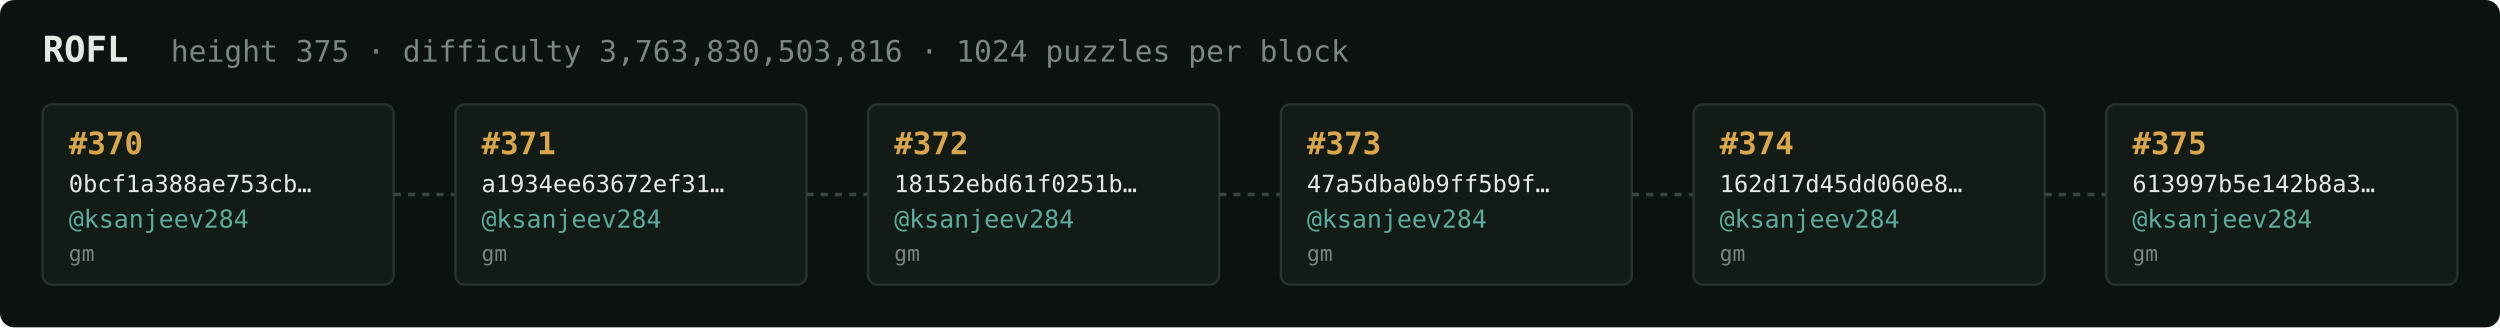
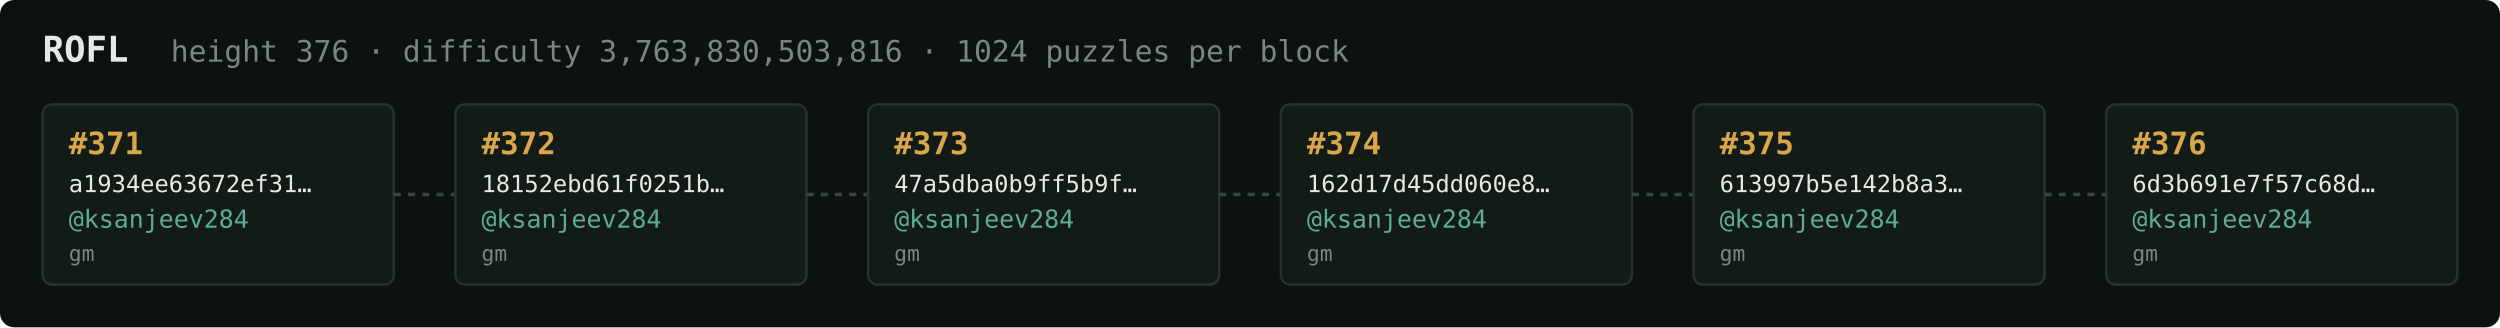
<svg xmlns="http://www.w3.org/2000/svg" width="1054" height="138" viewBox="0 0 1054 138" font-family="ui-monospace,SFMono-Regular,Menlo,monospace">
  <rect fill="#0c1210" width="1054" height="138" rx="6" />
  <text x="18" y="26" fill="#e5e9e3" font-size="15" font-weight="700">ROFL</text>
-   <text x="72" y="26" fill="#7a867f" font-size="12.5">height 375 · difficulty 3,763,830,503,816 · 1024 puzzles per block</text>
+   <text x="72" y="26" fill="#7a867f" font-size="12.5">height 376 · difficulty 3,763,830,503,816 · 1024 puzzles per block</text>
  <rect x="18" y="44" width="148" height="76" rx="4" fill="#131b17" stroke="#28332e" stroke-width="1" />
-   <text x="29" y="65" fill="#d9a64c" font-size="13" font-weight="700">#370</text>
-   <text x="29" y="81" fill="#e5e9e3" font-size="10">0bcf1a388ae753cb…</text>
+   <text x="29" y="65" fill="#d9a64c" font-size="13" font-weight="700">#371</text>
+   <text x="29" y="81" fill="#e5e9e3" font-size="10">a1934ee63672ef31…</text>
  <text x="29" y="96" fill="#5cab9b" font-size="10.5">@ksanjeev284</text>
  <text x="29" y="110" fill="#7a867f" font-size="9">gm</text>
  <line x1="166" y1="82.0" x2="192" y2="82.0" stroke="#38443e" stroke-width="1.5" stroke-dasharray="3 3" />
  <rect x="192" y="44" width="148" height="76" rx="4" fill="#131b17" stroke="#28332e" stroke-width="1" />
-   <text x="203" y="65" fill="#d9a64c" font-size="13" font-weight="700">#371</text>
-   <text x="203" y="81" fill="#e5e9e3" font-size="10">a1934ee63672ef31…</text>
+   <text x="203" y="65" fill="#d9a64c" font-size="13" font-weight="700">#372</text>
+   <text x="203" y="81" fill="#e5e9e3" font-size="10">18152ebd61f0251b…</text>
  <text x="203" y="96" fill="#5cab9b" font-size="10.5">@ksanjeev284</text>
  <text x="203" y="110" fill="#7a867f" font-size="9">gm</text>
  <line x1="340" y1="82.0" x2="366" y2="82.0" stroke="#38443e" stroke-width="1.5" stroke-dasharray="3 3" />
  <rect x="366" y="44" width="148" height="76" rx="4" fill="#131b17" stroke="#28332e" stroke-width="1" />
-   <text x="377" y="65" fill="#d9a64c" font-size="13" font-weight="700">#372</text>
-   <text x="377" y="81" fill="#e5e9e3" font-size="10">18152ebd61f0251b…</text>
+   <text x="377" y="65" fill="#d9a64c" font-size="13" font-weight="700">#373</text>
+   <text x="377" y="81" fill="#e5e9e3" font-size="10">47a5dba0b9ff5b9f…</text>
  <text x="377" y="96" fill="#5cab9b" font-size="10.5">@ksanjeev284</text>
  <text x="377" y="110" fill="#7a867f" font-size="9">gm</text>
  <line x1="514" y1="82.0" x2="540" y2="82.0" stroke="#38443e" stroke-width="1.5" stroke-dasharray="3 3" />
  <rect x="540" y="44" width="148" height="76" rx="4" fill="#131b17" stroke="#28332e" stroke-width="1" />
-   <text x="551" y="65" fill="#d9a64c" font-size="13" font-weight="700">#373</text>
-   <text x="551" y="81" fill="#e5e9e3" font-size="10">47a5dba0b9ff5b9f…</text>
+   <text x="551" y="65" fill="#d9a64c" font-size="13" font-weight="700">#374</text>
+   <text x="551" y="81" fill="#e5e9e3" font-size="10">162d17d45dd060e8…</text>
  <text x="551" y="96" fill="#5cab9b" font-size="10.5">@ksanjeev284</text>
  <text x="551" y="110" fill="#7a867f" font-size="9">gm</text>
  <line x1="688" y1="82.0" x2="714" y2="82.0" stroke="#38443e" stroke-width="1.5" stroke-dasharray="3 3" />
  <rect x="714" y="44" width="148" height="76" rx="4" fill="#131b17" stroke="#28332e" stroke-width="1" />
-   <text x="725" y="65" fill="#d9a64c" font-size="13" font-weight="700">#374</text>
-   <text x="725" y="81" fill="#e5e9e3" font-size="10">162d17d45dd060e8…</text>
+   <text x="725" y="65" fill="#d9a64c" font-size="13" font-weight="700">#375</text>
+   <text x="725" y="81" fill="#e5e9e3" font-size="10">613997b5e142b8a3…</text>
  <text x="725" y="96" fill="#5cab9b" font-size="10.5">@ksanjeev284</text>
  <text x="725" y="110" fill="#7a867f" font-size="9">gm</text>
  <line x1="862" y1="82.0" x2="888" y2="82.0" stroke="#38443e" stroke-width="1.5" stroke-dasharray="3 3" />
  <rect x="888" y="44" width="148" height="76" rx="4" fill="#131b17" stroke="#28332e" stroke-width="1" />
-   <text x="899" y="65" fill="#d9a64c" font-size="13" font-weight="700">#375</text>
-   <text x="899" y="81" fill="#e5e9e3" font-size="10">613997b5e142b8a3…</text>
+   <text x="899" y="65" fill="#d9a64c" font-size="13" font-weight="700">#376</text>
+   <text x="899" y="81" fill="#e5e9e3" font-size="10">6d3b691e7f57c68d…</text>
  <text x="899" y="96" fill="#5cab9b" font-size="10.5">@ksanjeev284</text>
  <text x="899" y="110" fill="#7a867f" font-size="9">gm</text>
</svg>
